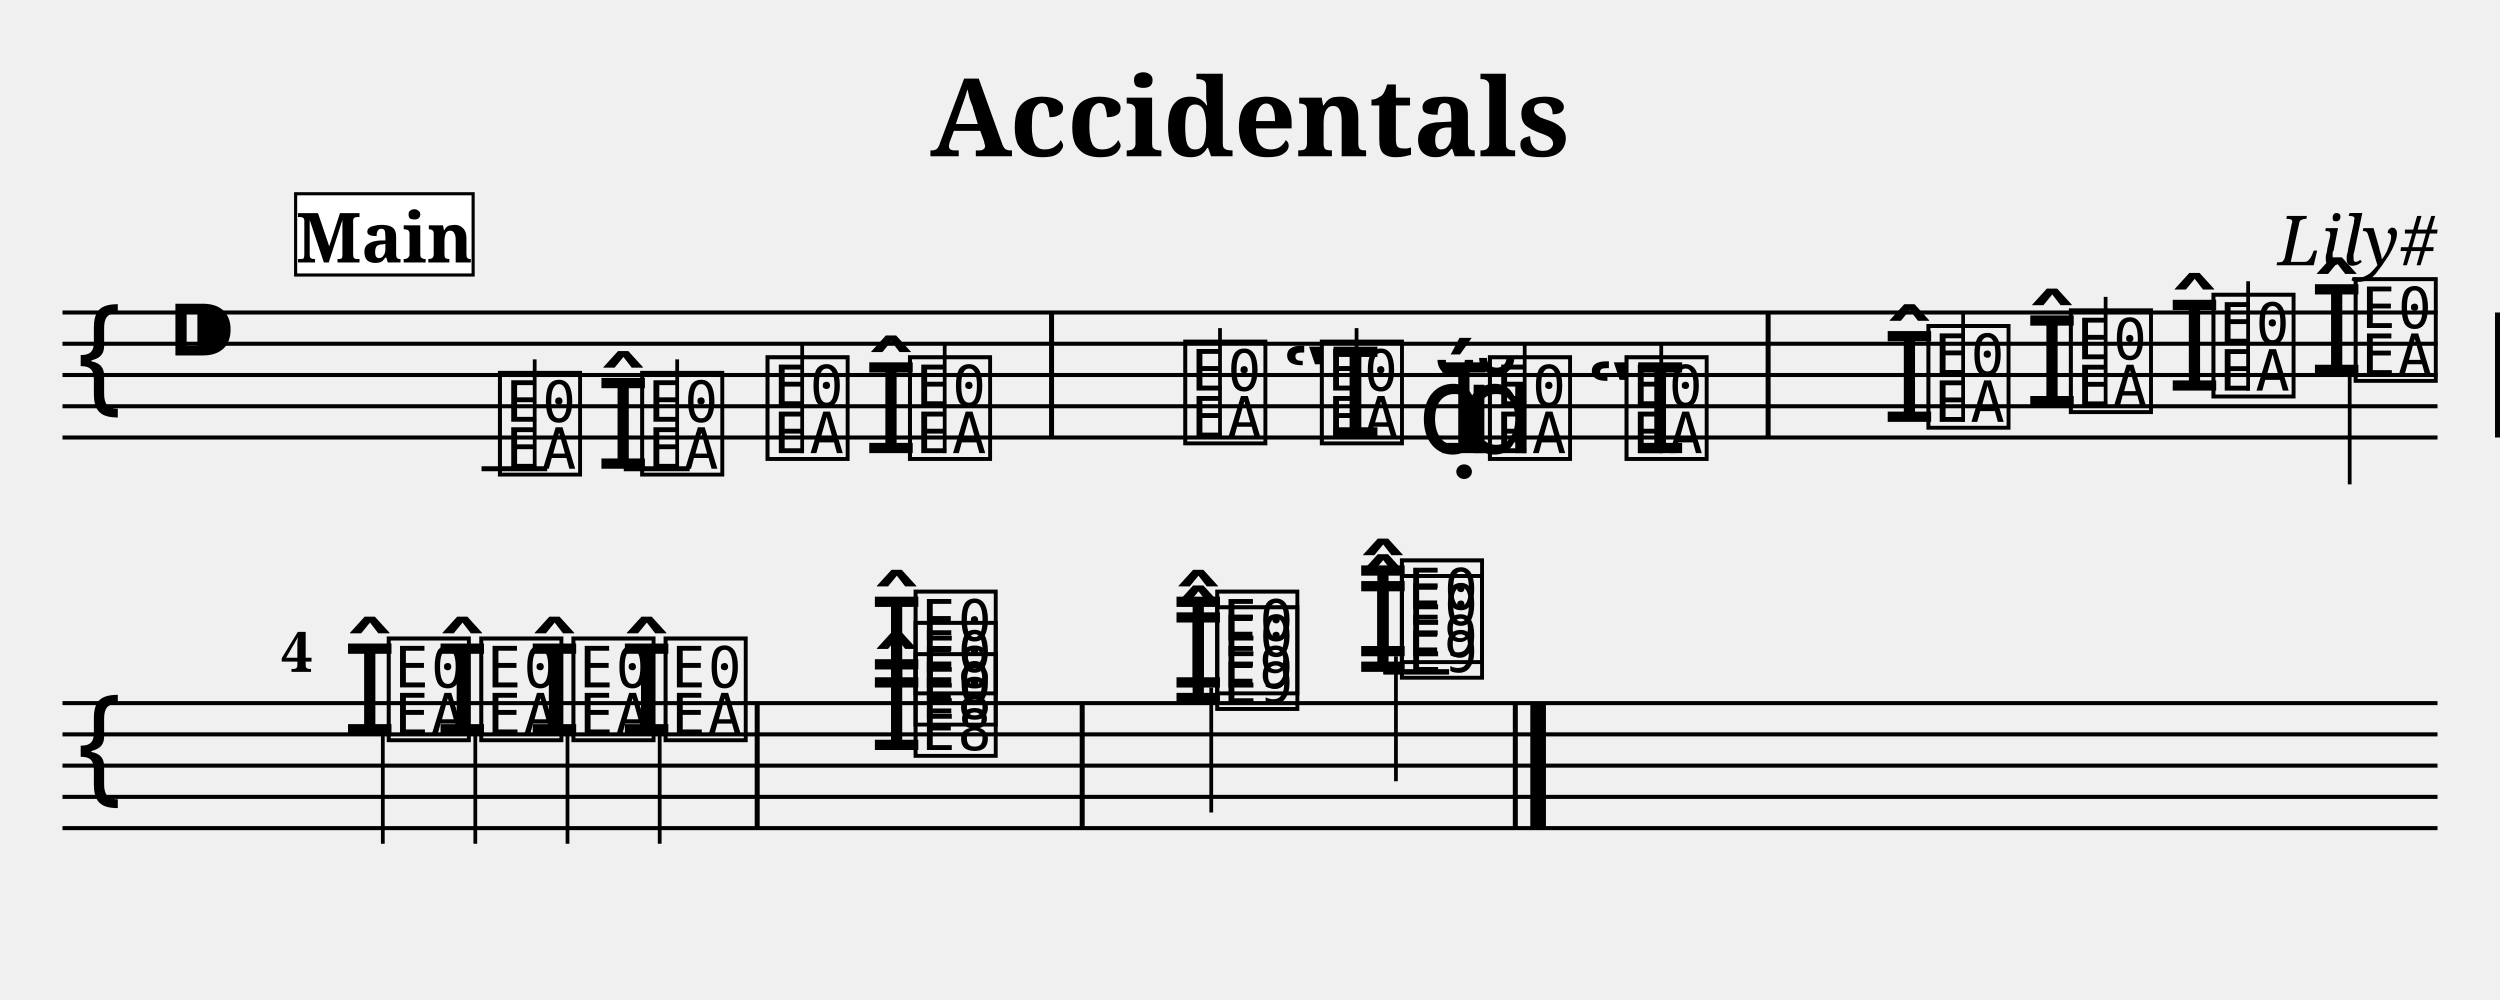
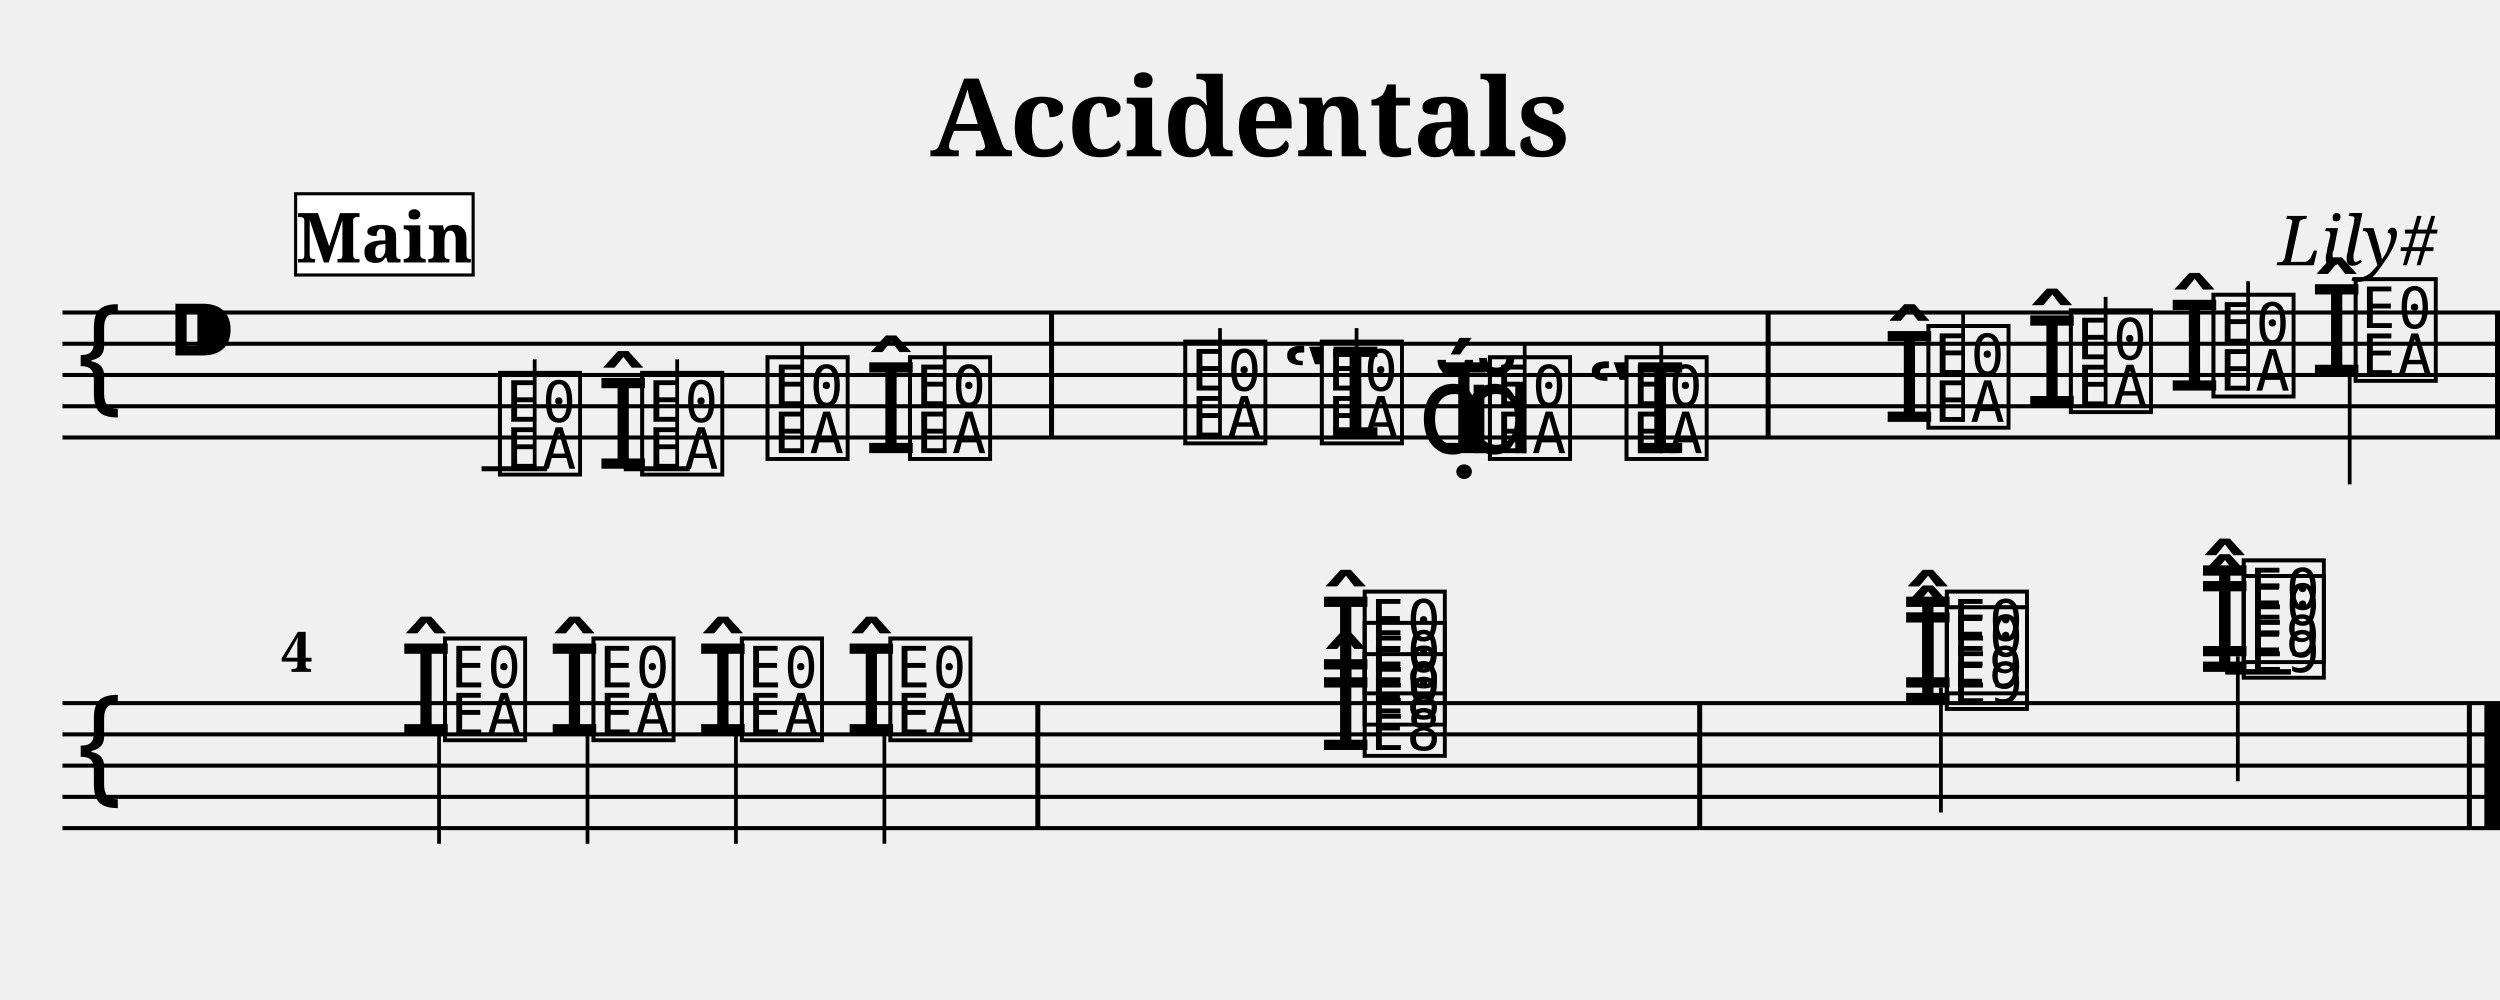
<svg xmlns="http://www.w3.org/2000/svg" width="800.0" height="320.0" viewBox="0 0 80.00 32.00">
  <style>
  @font-face { font-family: 'Emmentaler'; src: local('Emmentaler'); }
  .music { font-family: 'Emmentaler', serif; }
</style>
  <text x="40.00" y="5.00" font-size="3.49" font-family="serif" font-weight="bold" text-anchor="middle">Accidentals</text>
  <text x="78.00" y="8.49" font-size="2.20" font-family="serif" font-style="italic" text-anchor="end">Lily#</text>
  <g transform="translate(2.00,0.00) scale(1,1)">
-     <line x1="0.00" y1="10.00" x2="76.00" y2="10.00" stroke="#000000" stroke-width="0.130" />
-     <line x1="0.00" y1="11.00" x2="76.00" y2="11.00" stroke="#000000" stroke-width="0.130" />
-     <line x1="0.00" y1="12.00" x2="76.00" y2="12.00" stroke="#000000" stroke-width="0.130" />
-     <line x1="0.00" y1="13.00" x2="76.00" y2="13.00" stroke="#000000" stroke-width="0.130" />
-     <line x1="0.00" y1="14.00" x2="76.00" y2="14.00" stroke="#000000" stroke-width="0.130" />
+     <line x1="0.00" y1="10.00" x2="78.00" y2="10.00" stroke="#000000" stroke-width="0.130" />
+     <line x1="0.00" y1="11.00" x2="78.00" y2="11.00" stroke="#000000" stroke-width="0.130" />
+     <line x1="0.00" y1="12.00" x2="78.00" y2="12.00" stroke="#000000" stroke-width="0.130" />
+     <line x1="0.00" y1="13.00" x2="78.00" y2="13.00" stroke="#000000" stroke-width="0.130" />
+     <line x1="0.00" y1="14.00" x2="78.00" y2="14.00" stroke="#000000" stroke-width="0.130" />
    <text class="music" x="0.30" y="13.00" font-size="4.00"></text>
    <text class="music" x="3.30" y="12.00" font-size="4.00"></text>
    <text class="music" x="13.81" y="15.00" font-size="4.00" data-pos="158"></text>
    <line x1="13.41" y1="15.00" x2="15.51" y2="15.00" stroke="#000000" stroke-width="0.160" />
    <line x1="15.11" y1="15.00" x2="15.11" y2="11.50" stroke="#000000" stroke-width="0.120" />
    <text class="music" x="17.06" y="15.00" font-size="4.00" data-pos="196"></text>
    <text class="music" x="18.36" y="15.00" font-size="4.00" data-pos="196"></text>
    <line x1="17.96" y1="15.00" x2="20.07" y2="15.00" stroke="#000000" stroke-width="0.160" />
    <line x1="19.67" y1="15.00" x2="19.67" y2="11.50" stroke="#000000" stroke-width="0.120" />
    <text class="music" x="22.37" y="14.50" font-size="4.00" data-pos="200"></text>
    <line x1="23.67" y1="14.50" x2="23.67" y2="11.00" stroke="#000000" stroke-width="0.120" />
    <text class="music" x="25.63" y="14.50" font-size="4.00" data-pos="202"></text>
    <text class="music" x="26.93" y="14.50" font-size="4.00" data-pos="202"></text>
    <line x1="28.23" y1="14.50" x2="28.23" y2="11.00" stroke="#000000" stroke-width="0.120" />
    <text class="music" x="35.74" y="14.00" font-size="4.00" data-pos="226"></text>
    <line x1="37.04" y1="14.00" x2="37.04" y2="10.50" stroke="#000000" stroke-width="0.120" />
    <text class="music" x="39.00" y="14.00" font-size="4.00" data-pos="253"></text>
    <text class="music" x="40.11" y="14.00" font-size="4.00" data-pos="253"></text>
    <line x1="41.41" y1="14.00" x2="41.41" y2="10.50" stroke="#000000" stroke-width="0.120" />
    <text class="music" x="43.36" y="14.50" font-size="4.00" data-pos="257"></text>
    <text class="music" x="43.96" y="14.50" font-size="4.00" data-pos="257"></text>
    <text class="music" x="44.69" y="14.50" font-size="4.00" data-pos="257"></text>
    <text class="music" x="45.49" y="14.50" font-size="4.00" data-pos="257"></text>
    <line x1="46.79" y1="14.50" x2="46.79" y2="11.00" stroke="#000000" stroke-width="0.120" />
    <text class="music" x="48.75" y="14.50" font-size="4.00" data-pos="259"></text>
    <text class="music" x="49.86" y="14.50" font-size="4.00" data-pos="259"></text>
    <line x1="51.16" y1="14.50" x2="51.16" y2="11.00" stroke="#000000" stroke-width="0.120" />
    <text class="music" x="58.22" y="13.50" font-size="4.00" data-pos="289"></text>
    <text class="music" x="59.52" y="13.50" font-size="4.00" data-pos="289"></text>
    <line x1="60.82" y1="13.50" x2="60.82" y2="10.00" stroke="#000000" stroke-width="0.120" />
    <text class="music" x="62.78" y="13.00" font-size="4.00" data-pos="322"></text>
    <text class="music" x="64.08" y="13.00" font-size="4.00" data-pos="322"></text>
    <line x1="65.38" y1="13.00" x2="65.38" y2="9.50" stroke="#000000" stroke-width="0.120" />
    <text class="music" x="67.34" y="12.50" font-size="4.00" data-pos="326"></text>
    <text class="music" x="68.64" y="12.50" font-size="4.00" data-pos="326"></text>
    <line x1="69.94" y1="12.50" x2="69.94" y2="9.00" stroke="#000000" stroke-width="0.120" />
    <text class="music" x="71.89" y="12.00" font-size="4.00" data-pos="330"></text>
    <text class="music" x="73.19" y="12.00" font-size="4.00" data-pos="330"></text>
    <line x1="73.19" y1="12.00" x2="73.19" y2="15.50" stroke="#000000" stroke-width="0.120" />
    <rect x="31.57" y="10.00" width="0.16" height="4.00" fill="#000000" />
    <rect x="54.50" y="10.00" width="0.16" height="4.00" fill="#000000" />
    <rect x="77.84" y="10.00" width="0.16" height="4.00" fill="#000000" />
-     <line x1="0.00" y1="22.50" x2="76.00" y2="22.50" stroke="#000000" stroke-width="0.130" />
-     <line x1="0.00" y1="23.50" x2="76.00" y2="23.50" stroke="#000000" stroke-width="0.130" />
-     <line x1="0.00" y1="24.50" x2="76.00" y2="24.50" stroke="#000000" stroke-width="0.130" />
-     <line x1="0.00" y1="25.50" x2="76.00" y2="25.50" stroke="#000000" stroke-width="0.130" />
-     <line x1="0.00" y1="26.50" x2="76.00" y2="26.50" stroke="#000000" stroke-width="0.130" />
+     <line x1="0.00" y1="22.50" x2="78.00" y2="22.50" stroke="#000000" stroke-width="0.130" />
+     <line x1="0.00" y1="23.50" x2="78.00" y2="23.50" stroke="#000000" stroke-width="0.130" />
+     <line x1="0.00" y1="24.50" x2="78.00" y2="24.50" stroke="#000000" stroke-width="0.130" />
+     <line x1="0.00" y1="25.50" x2="78.00" y2="25.50" stroke="#000000" stroke-width="0.130" />
+     <line x1="0.00" y1="26.50" x2="78.00" y2="26.50" stroke="#000000" stroke-width="0.130" />
    <text class="music" x="0.30" y="25.50" font-size="4.00"></text>
-     <text class="music" x="8.95" y="23.50" font-size="4.00" data-pos="336"></text>
-     <text class="music" x="10.25" y="23.50" font-size="4.00" data-pos="336"></text>
-     <line x1="10.25" y1="23.50" x2="10.25" y2="27.00" stroke="#000000" stroke-width="0.120" />
-     <text class="music" x="11.91" y="23.50" font-size="4.00" data-pos="343"></text>
-     <text class="music" x="13.21" y="23.50" font-size="4.00" data-pos="343"></text>
-     <line x1="13.21" y1="23.50" x2="13.21" y2="27.00" stroke="#000000" stroke-width="0.120" />
-     <text class="music" x="14.86" y="23.50" font-size="4.00" data-pos="347"></text>
-     <text class="music" x="16.16" y="23.50" font-size="4.00" data-pos="347"></text>
-     <line x1="16.16" y1="23.50" x2="16.16" y2="27.00" stroke="#000000" stroke-width="0.120" />
-     <text class="music" x="17.81" y="23.50" font-size="4.00" data-pos="351"></text>
-     <text class="music" x="19.11" y="23.50" font-size="4.00" data-pos="351"></text>
-     <line x1="19.11" y1="23.50" x2="19.11" y2="27.00" stroke="#000000" stroke-width="0.120" />
-     <text class="music" x="25.81" y="24.00" font-size="4.00" data-pos="386"></text>
-     <text class="music" x="27.11" y="24.00" font-size="4.00" data-pos="386"></text>
-     <text class="music" x="27.11" y="23.00" font-size="4.00" data-pos="386"></text>
-     <text class="music" x="25.81" y="22.00" font-size="4.00" data-pos="386"></text>
-     <text class="music" x="27.11" y="22.00" font-size="4.00" data-pos="386"></text>
-     <text class="music" x="35.46" y="22.50" font-size="4.00" data-pos="430"></text>
-     <text class="music" x="36.76" y="22.50" font-size="4.00" data-pos="430"></text>
-     <text class="music" x="35.46" y="22.00" font-size="4.00" data-pos="430"></text>
-     <text class="music" x="36.76" y="22.00" font-size="4.00" data-pos="430"></text>
-     <line x1="36.76" y1="22.00" x2="36.76" y2="26.00" stroke="#000000" stroke-width="0.120" />
-     <text class="music" x="41.37" y="21.50" font-size="4.00" data-pos="443"></text>
-     <text class="music" x="42.67" y="21.50" font-size="4.00" data-pos="443"></text>
-     <line x1="42.27" y1="21.50" x2="44.37" y2="21.50" stroke="#000000" stroke-width="0.160" />
-     <text class="music" x="41.37" y="21.00" font-size="4.00" data-pos="443"></text>
-     <text class="music" x="42.67" y="21.00" font-size="4.00" data-pos="443"></text>
-     <line x1="42.27" y1="21.50" x2="44.37" y2="21.50" stroke="#000000" stroke-width="0.160" />
-     <line x1="42.67" y1="21.00" x2="42.67" y2="25.00" stroke="#000000" stroke-width="0.120" />
-     <rect x="22.15" y="22.50" width="0.16" height="4.00" fill="#000000" />
-     <rect x="32.55" y="22.50" width="0.16" height="4.00" fill="#000000" />
-     <rect x="46.41" y="22.50" width="0.16" height="4.00" fill="#000000" />
-     <rect x="46.97" y="22.50" width="0.50" height="4.00" fill="#000000" />
+     <text class="music" x="10.75" y="23.50" font-size="4.00" data-pos="336"></text>
+     <text class="music" x="12.05" y="23.50" font-size="4.00" data-pos="336"></text>
+     <line x1="12.05" y1="23.50" x2="12.05" y2="27.00" stroke="#000000" stroke-width="0.120" />
+     <text class="music" x="15.50" y="23.50" font-size="4.00" data-pos="343"></text>
+     <text class="music" x="16.80" y="23.50" font-size="4.00" data-pos="343"></text>
+     <line x1="16.80" y1="23.50" x2="16.80" y2="27.00" stroke="#000000" stroke-width="0.120" />
+     <text class="music" x="20.25" y="23.50" font-size="4.00" data-pos="347"></text>
+     <text class="music" x="21.55" y="23.50" font-size="4.00" data-pos="347"></text>
+     <line x1="21.55" y1="23.50" x2="21.55" y2="27.00" stroke="#000000" stroke-width="0.120" />
+     <text class="music" x="25.00" y="23.50" font-size="4.00" data-pos="351"></text>
+     <text class="music" x="26.30" y="23.50" font-size="4.00" data-pos="351"></text>
+     <line x1="26.30" y1="23.50" x2="26.30" y2="27.00" stroke="#000000" stroke-width="0.120" />
+     <text class="music" x="40.18" y="24.00" font-size="4.00" data-pos="386"></text>
+     <text class="music" x="41.48" y="24.00" font-size="4.00" data-pos="386"></text>
+     <text class="music" x="41.48" y="23.00" font-size="4.00" data-pos="386"></text>
+     <text class="music" x="40.18" y="22.00" font-size="4.00" data-pos="386"></text>
+     <text class="music" x="41.48" y="22.00" font-size="4.00" data-pos="386"></text>
+     <text class="music" x="58.81" y="22.50" font-size="4.00" data-pos="430"></text>
+     <text class="music" x="60.11" y="22.50" font-size="4.00" data-pos="430"></text>
+     <text class="music" x="58.81" y="22.00" font-size="4.00" data-pos="430"></text>
+     <text class="music" x="60.11" y="22.00" font-size="4.00" data-pos="430"></text>
+     <line x1="60.11" y1="22.00" x2="60.11" y2="26.00" stroke="#000000" stroke-width="0.120" />
+     <text class="music" x="68.31" y="21.50" font-size="4.00" data-pos="443"></text>
+     <text class="music" x="69.61" y="21.50" font-size="4.00" data-pos="443"></text>
+     <line x1="69.21" y1="21.50" x2="71.31" y2="21.50" stroke="#000000" stroke-width="0.160" />
+     <text class="music" x="68.31" y="21.00" font-size="4.00" data-pos="443"></text>
+     <text class="music" x="69.61" y="21.00" font-size="4.00" data-pos="443"></text>
+     <line x1="69.21" y1="21.50" x2="71.31" y2="21.50" stroke="#000000" stroke-width="0.160" />
+     <line x1="69.61" y1="21.00" x2="69.61" y2="25.00" stroke="#000000" stroke-width="0.120" />
+     <rect x="31.13" y="22.50" width="0.16" height="4.00" fill="#000000" />
+     <rect x="52.31" y="22.50" width="0.16" height="4.00" fill="#000000" />
+     <rect x="76.94" y="22.50" width="0.16" height="4.00" fill="#000000" />
+     <rect x="77.50" y="22.50" width="0.50" height="4.00" fill="#000000" />
    <text x="7.00" y="21.50" font-size="1.80" font-family="serif" font-weight="bold" fill="#000000">4</text>
    <rect x="7.46" y="6.20" width="5.68" height="2.60" fill="#FFFFFF" stroke="#000000" stroke-width="0.100" data-pos="0" />
    <text x="10.30" y="8.40" font-size="2.20" font-family="serif" font-weight="bold" text-anchor="middle" fill="#000000" data-pos="0">Main</text>
  </g>
</svg>
